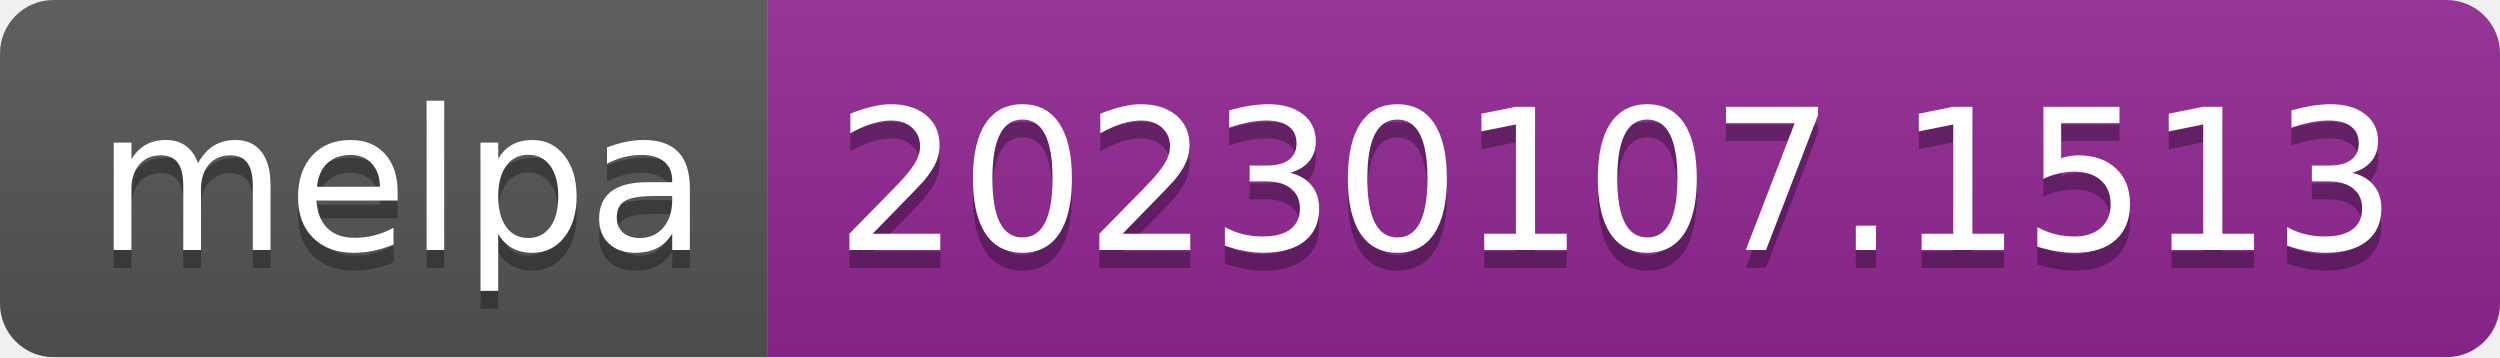
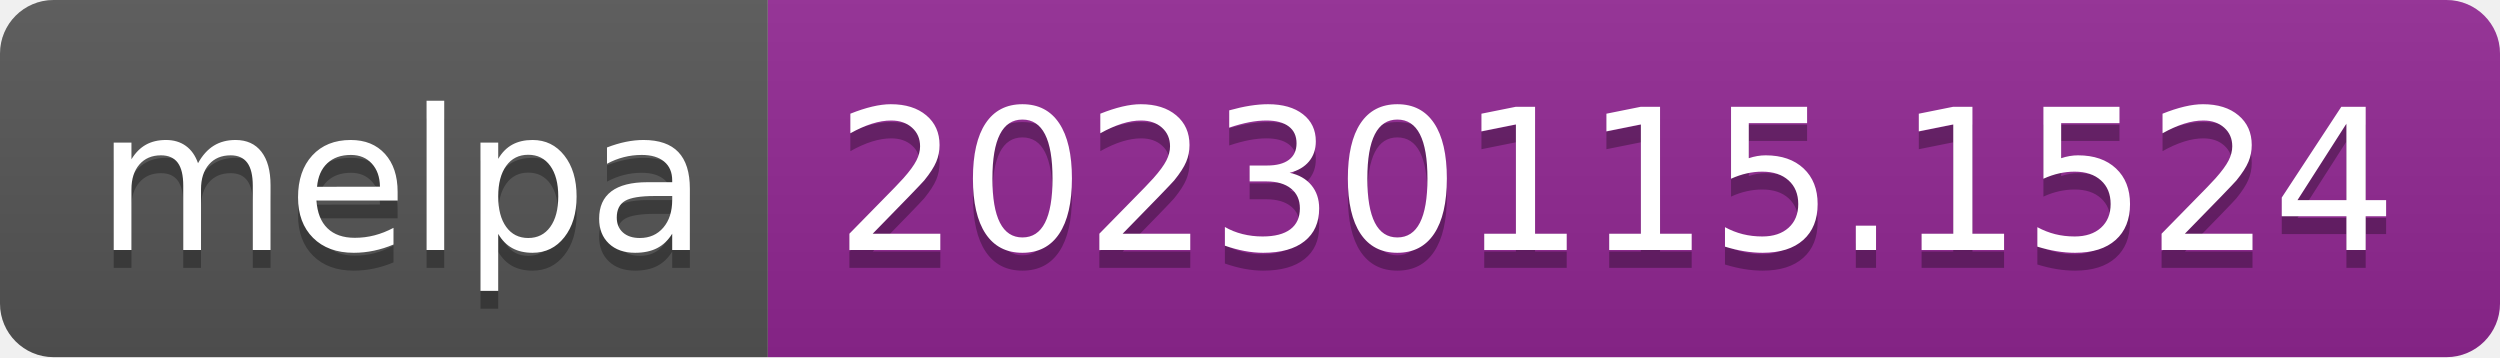
- <svg xmlns="http://www.w3.org/2000/svg" width="140" height="20" role="img" aria-label="melpa: 20230107.1513">
+ <svg xmlns="http://www.w3.org/2000/svg" width="140" height="20" role="img" aria-label="melpa: 20230115.1524">
  <linearGradient id="s" x2="0" y2="100%">
    <stop offset="0" stop-color="#bbb" stop-opacity=".1" />
    <stop offset="1" stop-opacity=".1" />
  </linearGradient>
  <clipPath id="r">
    <rect width="140" height="20" rx="3" fill="#fff" />
  </clipPath>
  <g clip-path="url(#r)">
    <rect width="43" height="20" fill="#555" />
    <rect x="43" width="97" height="20" fill="#922793" />
    <rect width="140" height="20" fill="url(#s)" />
  </g>
  <g fill="#fff" text-anchor="middle" font-family="Verdana,Geneva,DejaVu Sans,sans-serif" text-rendering="geometricPrecision" font-size="110">
    <text aria-hidden="true" x="225" y="150" fill="#010101" fill-opacity=".3" transform="scale(.1)" textLength="330">melpa</text>
    <text x="225" y="140" transform="scale(.1)" fill="#fff" textLength="330">melpa</text>
-     <text aria-hidden="true" x="905" y="150" fill="#010101" fill-opacity=".3" transform="scale(.1)" textLength="870">20230107.1513</text>
-     <text x="905" y="140" transform="scale(.1)" fill="#fff" textLength="870">20230107.1513</text>
+     <text aria-hidden="true" x="905" y="150" fill="#010101" fill-opacity=".3" transform="scale(.1)" textLength="870">20230115.1524</text>
+     <text x="905" y="140" transform="scale(.1)" fill="#fff" textLength="870">20230115.1524</text>
  </g>
</svg>
